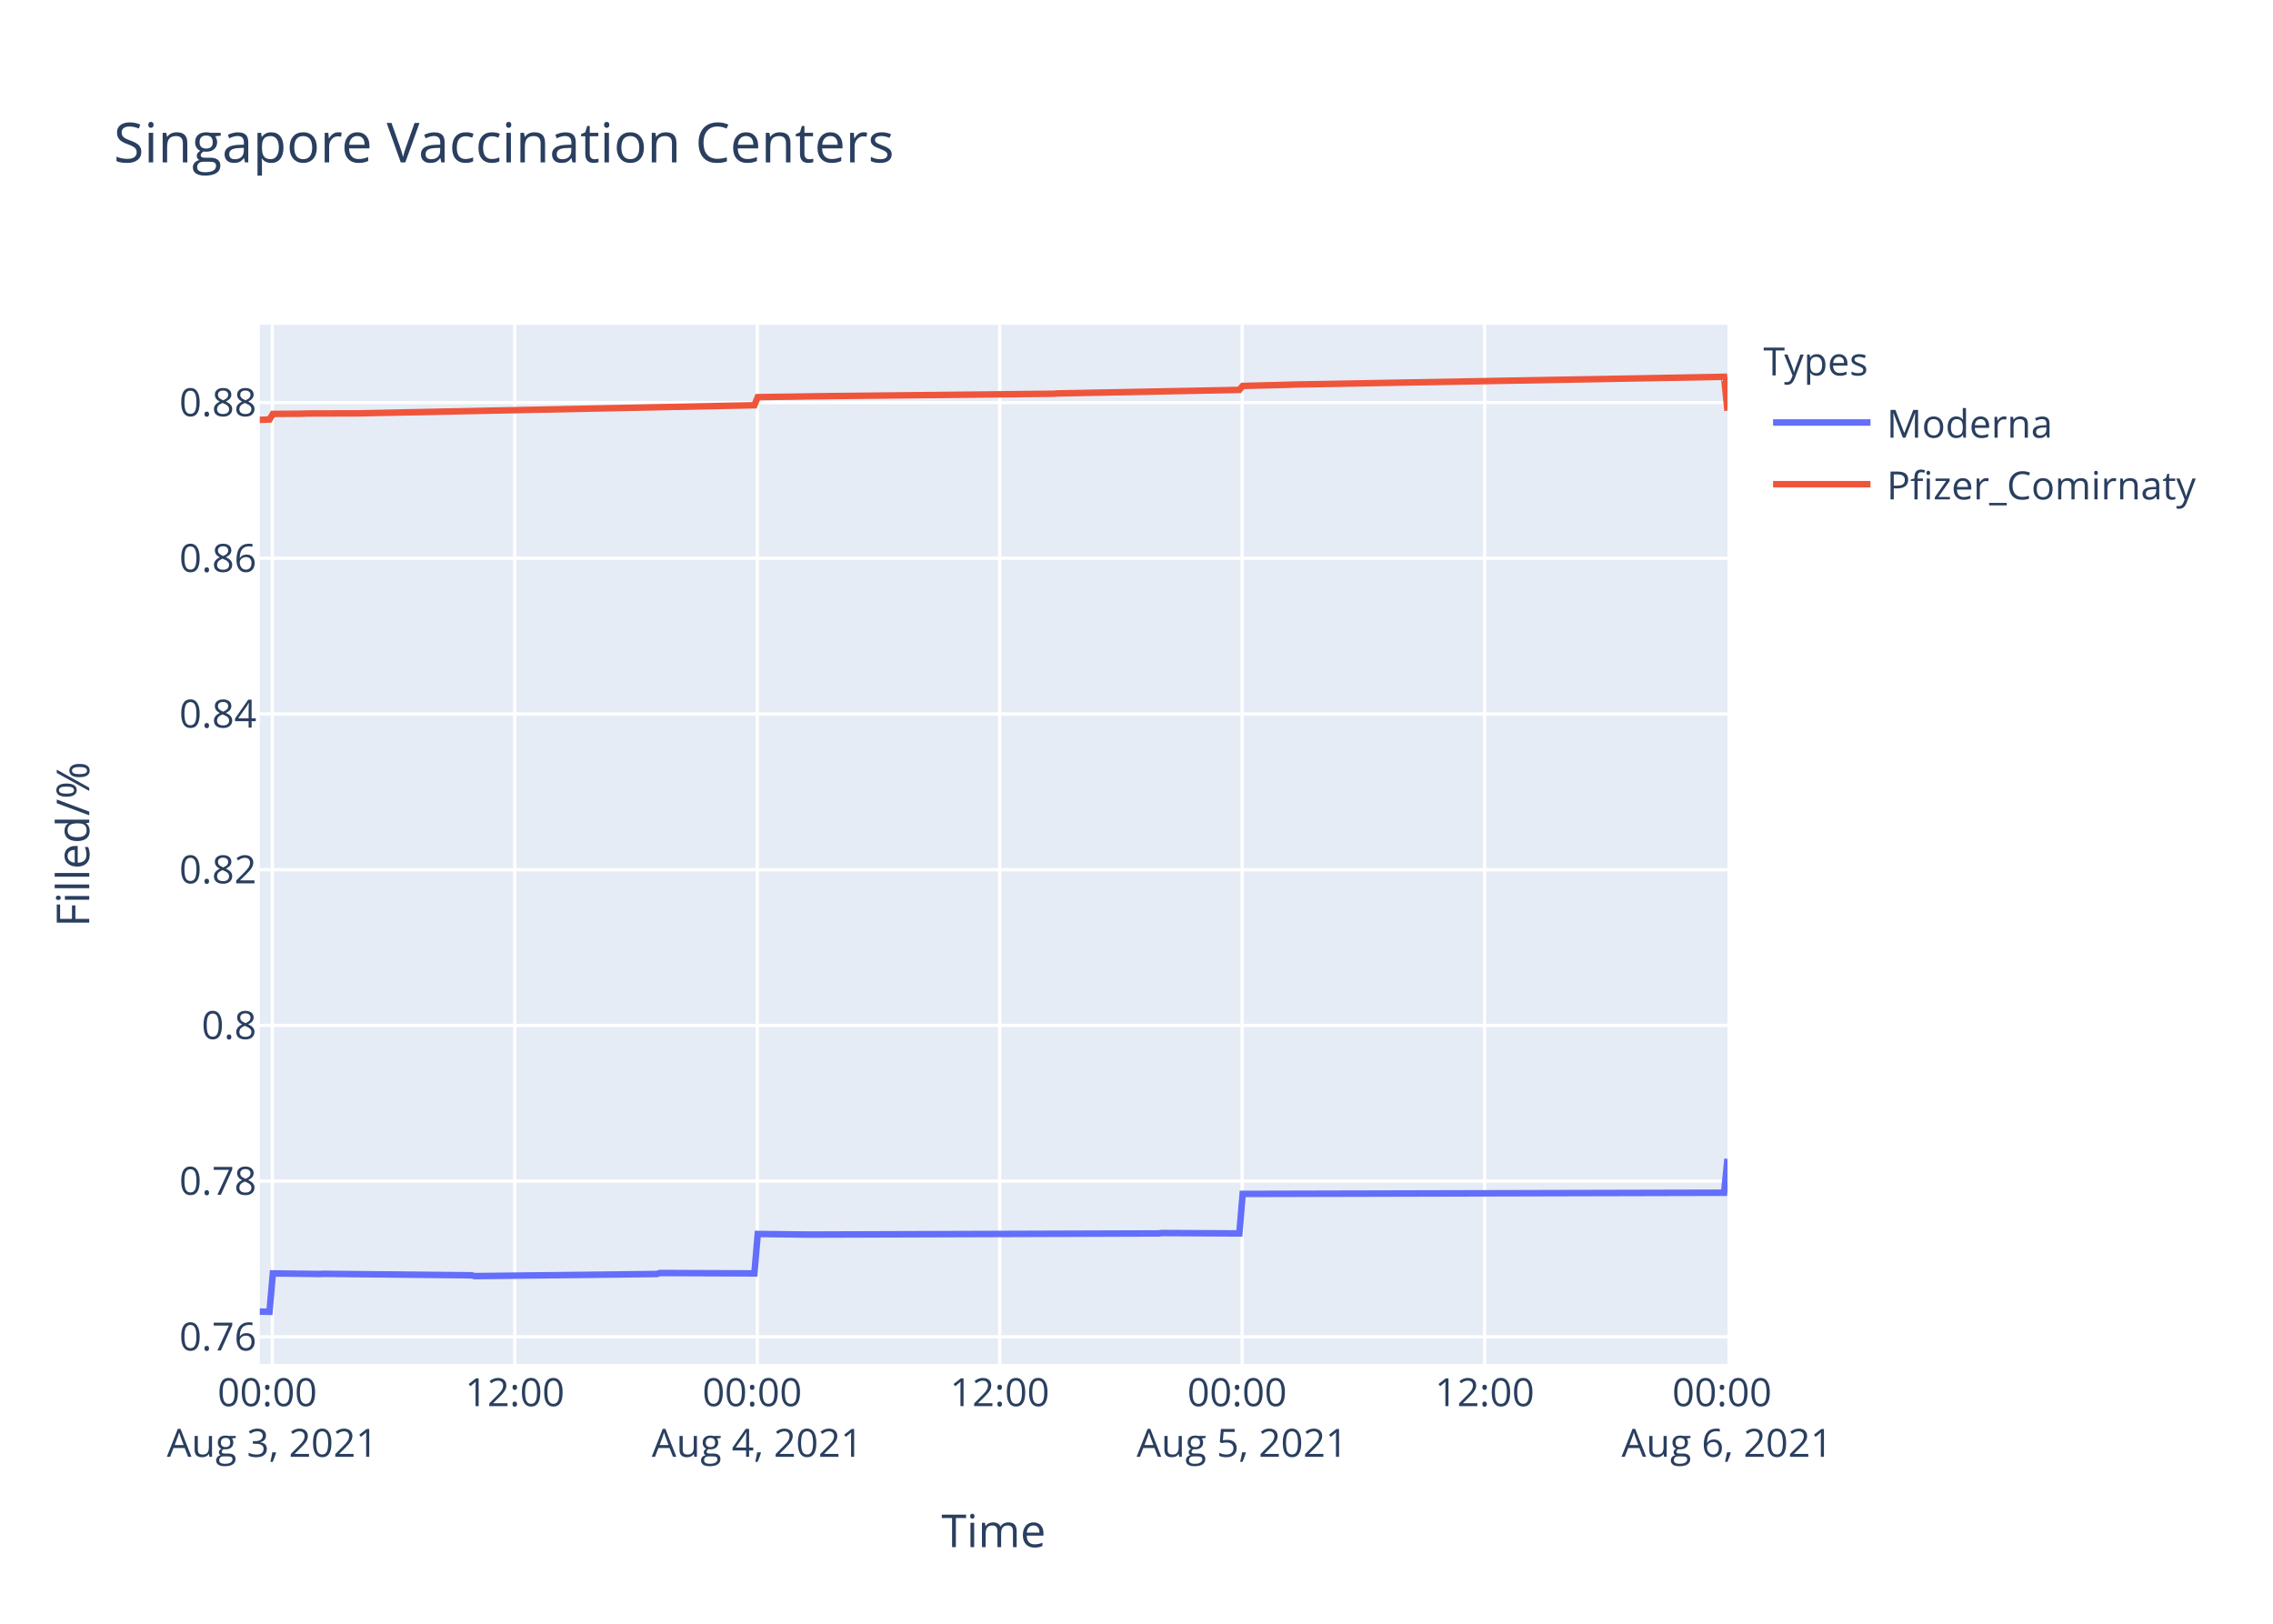
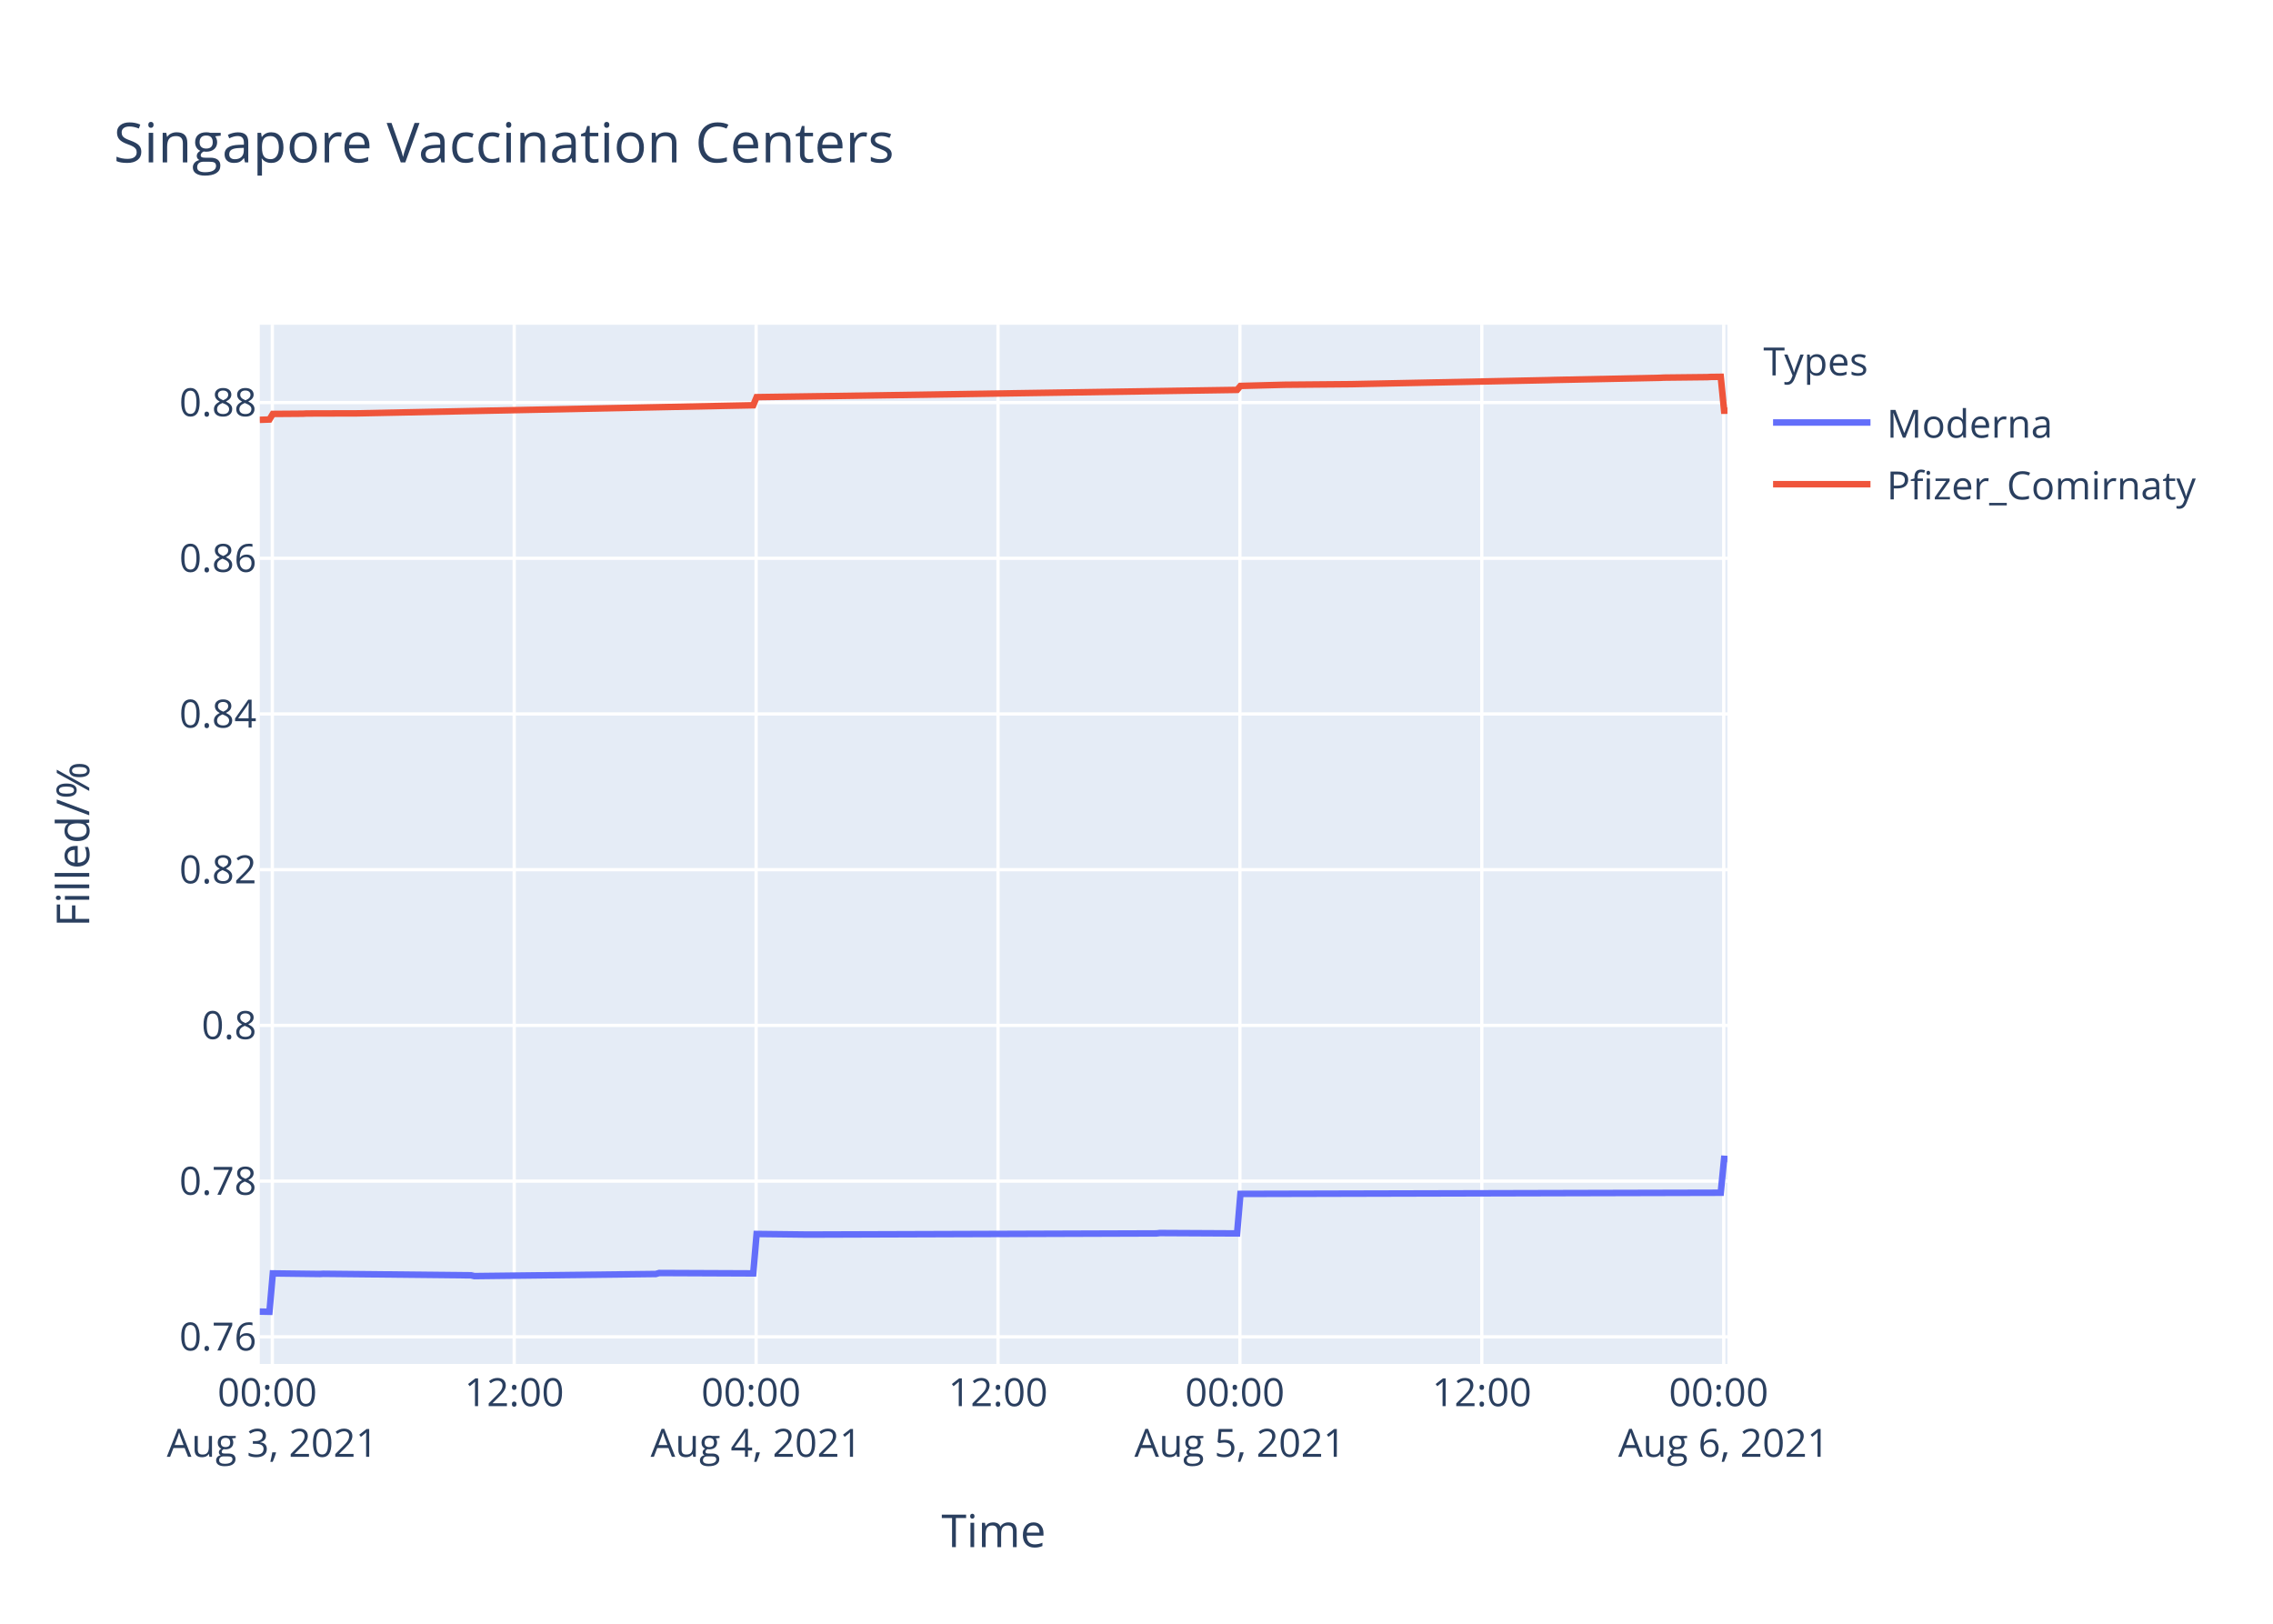
<svg xmlns="http://www.w3.org/2000/svg" class="main-svg" width="700" height="500" style="" viewBox="0 0 700 500">
  <rect x="0" y="0" width="700" height="500" style="fill: rgb(255, 255, 255); fill-opacity: 1;" />
-   <defs id="defs-2533d1">
+   <defs id="defs-6237a8">
    <g class="clips">
-       <clipPath id="clip2533d1xyplot" class="plotclip">
+       <clipPath id="clip6237a8xyplot" class="plotclip">
        <rect width="452" height="320" />
      </clipPath>
-       <clipPath class="axesclip" id="clip2533d1x">
+       <clipPath class="axesclip" id="clip6237a8x">
        <rect x="80" y="0" width="452" height="500" />
      </clipPath>
-       <clipPath class="axesclip" id="clip2533d1y">
+       <clipPath class="axesclip" id="clip6237a8y">
        <rect x="0" y="100" width="700" height="320" />
      </clipPath>
-       <clipPath class="axesclip" id="clip2533d1xy">
+       <clipPath class="axesclip" id="clip6237a8xy">
        <rect x="80" y="100" width="452" height="320" />
      </clipPath>
    </g>
    <g class="gradients" />
  </defs>
  <g class="bglayer">
    <rect class="bg" x="80" y="100" width="452" height="320" style="fill: rgb(229, 236, 246); fill-opacity: 1; stroke-width: 0;" />
  </g>
  <g class="layer-below">
    <g class="imagelayer" />
    <g class="shapelayer" />
  </g>
  <g class="cartesianlayer">
    <g class="subplot xy">
      <g class="layer-subplot">
        <g class="shapelayer" />
        <g class="imagelayer" />
      </g>
      <g class="gridlayer">
        <g class="x">
-           <path class="xgrid crisp" transform="translate(83.88,0)" d="M0,100v320" style="stroke: rgb(255, 255, 255); stroke-opacity: 1; stroke-width: 1px;" />
-           <path class="xgrid crisp" transform="translate(158.54,0)" d="M0,100v320" style="stroke: rgb(255, 255, 255); stroke-opacity: 1; stroke-width: 1px;" />
-           <path class="xgrid crisp" transform="translate(233.21,0)" d="M0,100v320" style="stroke: rgb(255, 255, 255); stroke-opacity: 1; stroke-width: 1px;" />
-           <path class="xgrid crisp" transform="translate(307.87,0)" d="M0,100v320" style="stroke: rgb(255, 255, 255); stroke-opacity: 1; stroke-width: 1px;" />
-           <path class="xgrid crisp" transform="translate(382.54,0)" d="M0,100v320" style="stroke: rgb(255, 255, 255); stroke-opacity: 1; stroke-width: 1px;" />
-           <path class="xgrid crisp" transform="translate(457.21,0)" d="M0,100v320" style="stroke: rgb(255, 255, 255); stroke-opacity: 1; stroke-width: 1px;" />
+           <path class="xgrid crisp" transform="translate(83.87,0)" d="M0,100v320" style="stroke: rgb(255, 255, 255); stroke-opacity: 1; stroke-width: 1px;" />
+           <path class="xgrid crisp" transform="translate(158.36,0)" d="M0,100v320" style="stroke: rgb(255, 255, 255); stroke-opacity: 1; stroke-width: 1px;" />
+           <path class="xgrid crisp" transform="translate(232.86,0)" d="M0,100v320" style="stroke: rgb(255, 255, 255); stroke-opacity: 1; stroke-width: 1px;" />
+           <path class="xgrid crisp" transform="translate(307.35,0)" d="M0,100v320" style="stroke: rgb(255, 255, 255); stroke-opacity: 1; stroke-width: 1px;" />
+           <path class="xgrid crisp" transform="translate(381.85,0)" d="M0,100v320" style="stroke: rgb(255, 255, 255); stroke-opacity: 1; stroke-width: 1px;" />
+           <path class="xgrid crisp" transform="translate(456.34,0)" d="M0,100v320" style="stroke: rgb(255, 255, 255); stroke-opacity: 1; stroke-width: 1px;" />
+           <path class="xgrid crisp" transform="translate(530.84,0)" d="M0,100v320" style="stroke: rgb(255, 255, 255); stroke-opacity: 1; stroke-width: 1px;" />
        </g>
        <g class="y">
          <path class="ygrid crisp" transform="translate(0,411.65)" d="M80,0h452" style="stroke: rgb(255, 255, 255); stroke-opacity: 1; stroke-width: 1px;" />
          <path class="ygrid crisp" transform="translate(0,363.7)" d="M80,0h452" style="stroke: rgb(255, 255, 255); stroke-opacity: 1; stroke-width: 1px;" />
          <path class="ygrid crisp" transform="translate(0,315.75)" d="M80,0h452" style="stroke: rgb(255, 255, 255); stroke-opacity: 1; stroke-width: 1px;" />
          <path class="ygrid crisp" transform="translate(0,267.8)" d="M80,0h452" style="stroke: rgb(255, 255, 255); stroke-opacity: 1; stroke-width: 1px;" />
          <path class="ygrid crisp" transform="translate(0,219.85)" d="M80,0h452" style="stroke: rgb(255, 255, 255); stroke-opacity: 1; stroke-width: 1px;" />
          <path class="ygrid crisp" transform="translate(0,171.91)" d="M80,0h452" style="stroke: rgb(255, 255, 255); stroke-opacity: 1; stroke-width: 1px;" />
          <path class="ygrid crisp" transform="translate(0,123.96)" d="M80,0h452" style="stroke: rgb(255, 255, 255); stroke-opacity: 1; stroke-width: 1px;" />
        </g>
      </g>
      <g class="zerolinelayer" />
      <path class="xlines-below" />
      <path class="ylines-below" />
      <g class="overlines-below" />
      <g class="xaxislayer-below" />
      <g class="yaxislayer-below" />
      <g class="overaxes-below" />
-       <g class="plot" transform="translate(80,100)" clip-path="url('#clip2533d1xyplot')">
+       <g class="plot" transform="translate(80,100)" clip-path="url('#clip6237a8xyplot')">
        <g class="scatterlayer mlayer">
-           <g class="trace scatter tracec7c9d7" style="stroke-miterlimit: 2; opacity: 1;">
+           <g class="trace scatter trace50b542" style="stroke-miterlimit: 2; opacity: 1;">
            <g class="fills" />
            <g class="errorbars" />
            <g class="lines">
-               <path class="js-line" d="M0,303.88L2.99,303.94L4.03,292.12L18.54,292.3L19.58,292.24L65.21,292.71L66.25,292.95L122.25,292.3L123.28,292L152.32,292.12L153.36,279.98L168.91,280.16L169.95,280.16L276.78,279.81L277.81,279.69L301.67,279.81L302.7,267.64L450.96,267.28L452,256.84" style="vector-effect: non-scaling-stroke; fill: none; stroke: rgb(99, 110, 250); stroke-opacity: 1; stroke-width: 2px; opacity: 1;" />
+               <path class="js-line" d="M0,303.88L2.98,303.94L4.02,292.12L18.5,292.3L19.53,292.24L65.06,292.71L66.09,292.95L121.97,292.3L123,292L151.97,292.12L153.01,279.98L168.52,280.16L169.56,280.16L276.15,279.81L277.18,279.69L300.98,279.81L302.01,267.64L449.93,267.28L450.96,256.84L452,256.9" style="vector-effect: non-scaling-stroke; fill: none; stroke: rgb(99, 110, 250); stroke-opacity: 1; stroke-width: 2px; opacity: 1;" />
            </g>
            <g class="points" />
            <g class="text" />
          </g>
-           <g class="trace scatter trace24cb38" style="stroke-miterlimit: 2; opacity: 1;">
+           <g class="trace scatter traceac519d" style="stroke-miterlimit: 2; opacity: 1;">
            <g class="fills" />
            <g class="errorbars" />
            <g class="lines">
-               <path class="js-line" d="M0,29.28L2.99,29.18L4.03,27.46L13.36,27.39L14.4,27.33L28.92,27.29L29.95,27.29L152.32,24.79L153.36,22.29L175.14,21.98L176.17,21.96L244.63,21.24L245.66,21.15L301.67,20.06L302.7,18.84L317.22,18.47L318.26,18.42L450.96,16.03L452,26.47" style="vector-effect: non-scaling-stroke; fill: none; stroke: rgb(239, 85, 59); stroke-opacity: 1; stroke-width: 2px; opacity: 1;" />
+               <path class="js-line" d="M0,29.28L2.98,29.18L4.02,27.46L13.33,27.39L14.37,27.33L28.85,27.29L29.89,27.29L151.97,24.79L153.01,22.29L173.7,21.99L174.74,21.98L300.98,20.06L302.01,18.84L315.46,18.48L316.49,18.47L335.12,18.31L336.16,18.3L397.15,17.05L398.19,17.01L431.3,16.34L432.33,16.28L445.79,16.13L446.82,16.07L449.93,16.03L450.96,26.47L452,26.46" style="vector-effect: non-scaling-stroke; fill: none; stroke: rgb(239, 85, 59); stroke-opacity: 1; stroke-width: 2px; opacity: 1;" />
            </g>
            <g class="points" />
            <g class="text" />
          </g>
        </g>
      </g>
      <g class="overplot" />
      <path class="xlines-above crisp" d="M0,0" style="fill: none;" />
      <path class="ylines-above crisp" d="M0,0" style="fill: none;" />
      <g class="overlines-above" />
      <g class="xaxislayer-above">
        <g class="xtick">
-           <text text-anchor="middle" x="0" y="433" transform="translate(83.88,0)" style="font-family: 'Open Sans', verdana, arial, sans-serif; font-size: 12px; fill: rgb(42, 63, 95); fill-opacity: 1; white-space: pre;">
+           <text text-anchor="middle" x="0" y="433" transform="translate(83.87,0)" style="font-family: 'Open Sans', verdana, arial, sans-serif; font-size: 12px; fill: rgb(42, 63, 95); fill-opacity: 1; white-space: pre;">
            <tspan class="line" dy="0em" x="0" y="433">00:00</tspan>
            <tspan class="line" dy="1.3em" x="0" y="433">Aug 3, 2021</tspan>
          </text>
        </g>
        <g class="xtick">
-           <text text-anchor="middle" x="0" y="433" transform="translate(158.54,0)" style="font-family: 'Open Sans', verdana, arial, sans-serif; font-size: 12px; fill: rgb(42, 63, 95); fill-opacity: 1; white-space: pre;">12:00</text>
-         </g>
-         <g class="xtick">
-           <text text-anchor="middle" x="0" y="433" transform="translate(233.21,0)" style="font-family: 'Open Sans', verdana, arial, sans-serif; font-size: 12px; fill: rgb(42, 63, 95); fill-opacity: 1; white-space: pre;">
+           <text text-anchor="middle" x="0" y="433" transform="translate(158.36,0)" style="font-family: 'Open Sans', verdana, arial, sans-serif; font-size: 12px; fill: rgb(42, 63, 95); fill-opacity: 1; white-space: pre;">12:00</text>
+         </g>
+         <g class="xtick">
+           <text text-anchor="middle" x="0" y="433" transform="translate(232.86,0)" style="font-family: 'Open Sans', verdana, arial, sans-serif; font-size: 12px; fill: rgb(42, 63, 95); fill-opacity: 1; white-space: pre;">
            <tspan class="line" dy="0em" x="0" y="433">00:00</tspan>
            <tspan class="line" dy="1.3em" x="0" y="433">Aug 4, 2021</tspan>
          </text>
        </g>
        <g class="xtick">
-           <text text-anchor="middle" x="0" y="433" transform="translate(307.87,0)" style="font-family: 'Open Sans', verdana, arial, sans-serif; font-size: 12px; fill: rgb(42, 63, 95); fill-opacity: 1; white-space: pre;">12:00</text>
-         </g>
-         <g class="xtick">
-           <text text-anchor="middle" x="0" y="433" transform="translate(382.54,0)" style="font-family: 'Open Sans', verdana, arial, sans-serif; font-size: 12px; fill: rgb(42, 63, 95); fill-opacity: 1; white-space: pre;">
+           <text text-anchor="middle" x="0" y="433" transform="translate(307.35,0)" style="font-family: 'Open Sans', verdana, arial, sans-serif; font-size: 12px; fill: rgb(42, 63, 95); fill-opacity: 1; white-space: pre;">12:00</text>
+         </g>
+         <g class="xtick">
+           <text text-anchor="middle" x="0" y="433" transform="translate(381.85,0)" style="font-family: 'Open Sans', verdana, arial, sans-serif; font-size: 12px; fill: rgb(42, 63, 95); fill-opacity: 1; white-space: pre;">
            <tspan class="line" dy="0em" x="0" y="433">00:00</tspan>
            <tspan class="line" dy="1.3em" x="0" y="433">Aug 5, 2021</tspan>
          </text>
        </g>
        <g class="xtick">
-           <text text-anchor="middle" x="0" y="433" transform="translate(457.21,0)" style="font-family: 'Open Sans', verdana, arial, sans-serif; font-size: 12px; fill: rgb(42, 63, 95); fill-opacity: 1; white-space: pre;">12:00</text>
-         </g>
-         <g class="xtick">
-           <text text-anchor="middle" x="0" y="433" transform="translate(531.87,0)" style="font-family: 'Open Sans', verdana, arial, sans-serif; font-size: 12px; fill: rgb(42, 63, 95); fill-opacity: 1; white-space: pre;">
+           <text text-anchor="middle" x="0" y="433" transform="translate(456.34,0)" style="font-family: 'Open Sans', verdana, arial, sans-serif; font-size: 12px; fill: rgb(42, 63, 95); fill-opacity: 1; white-space: pre;">12:00</text>
+         </g>
+         <g class="xtick">
+           <text text-anchor="middle" x="0" y="433" transform="translate(530.84,0)" style="font-family: 'Open Sans', verdana, arial, sans-serif; font-size: 12px; fill: rgb(42, 63, 95); fill-opacity: 1; white-space: pre;">
            <tspan class="line" dy="0em" x="0" y="433">00:00</tspan>
            <tspan class="line" dy="1.3em" x="0" y="433">Aug 6, 2021</tspan>
          </text>
        </g>
      </g>
      <g class="yaxislayer-above">
        <g class="ytick">
          <text text-anchor="end" x="79" y="4.2" transform="translate(0,411.65)" style="font-family: 'Open Sans', verdana, arial, sans-serif; font-size: 12px; fill: rgb(42, 63, 95); fill-opacity: 1; white-space: pre;">0.76</text>
        </g>
        <g class="ytick">
          <text text-anchor="end" x="79" y="4.2" transform="translate(0,363.7)" style="font-family: 'Open Sans', verdana, arial, sans-serif; font-size: 12px; fill: rgb(42, 63, 95); fill-opacity: 1; white-space: pre;">0.78</text>
        </g>
        <g class="ytick">
          <text text-anchor="end" x="79" y="4.2" transform="translate(0,315.75)" style="font-family: 'Open Sans', verdana, arial, sans-serif; font-size: 12px; fill: rgb(42, 63, 95); fill-opacity: 1; white-space: pre;">0.8</text>
        </g>
        <g class="ytick">
          <text text-anchor="end" x="79" y="4.2" transform="translate(0,267.8)" style="font-family: 'Open Sans', verdana, arial, sans-serif; font-size: 12px; fill: rgb(42, 63, 95); fill-opacity: 1; white-space: pre;">0.82</text>
        </g>
        <g class="ytick">
          <text text-anchor="end" x="79" y="4.2" transform="translate(0,219.85)" style="font-family: 'Open Sans', verdana, arial, sans-serif; font-size: 12px; fill: rgb(42, 63, 95); fill-opacity: 1; white-space: pre;">0.84</text>
        </g>
        <g class="ytick">
          <text text-anchor="end" x="79" y="4.2" transform="translate(0,171.91)" style="font-family: 'Open Sans', verdana, arial, sans-serif; font-size: 12px; fill: rgb(42, 63, 95); fill-opacity: 1; white-space: pre;">0.86</text>
        </g>
        <g class="ytick">
          <text text-anchor="end" x="79" y="4.2" transform="translate(0,123.96)" style="font-family: 'Open Sans', verdana, arial, sans-serif; font-size: 12px; fill: rgb(42, 63, 95); fill-opacity: 1; white-space: pre;">0.88</text>
        </g>
      </g>
      <g class="overaxes-above" />
    </g>
  </g>
  <g class="polarlayer" />
  <g class="ternarylayer" />
  <g class="geolayer" />
  <g class="funnelarealayer" />
  <g class="pielayer" />
  <g class="treemaplayer" />
  <g class="sunburstlayer" />
  <g class="glimages" />
-   <defs id="topdefs-2533d1">
+   <defs id="topdefs-6237a8">
    <g class="clips" />
-     <clipPath id="legend2533d1">
+     <clipPath id="legend6237a8">
      <rect width="147" height="64" x="0" y="0" />
    </clipPath>
  </defs>
  <g class="layer-above">
    <g class="imagelayer" />
    <g class="shapelayer" />
  </g>
  <g class="infolayer">
    <g class="legend" pointer-events="all" transform="translate(541.04,100)">
      <rect class="bg" shape-rendering="crispEdges" width="147" height="64" x="0" y="0" style="stroke: rgb(68, 68, 68); stroke-opacity: 1; fill: rgb(255, 255, 255); fill-opacity: 1; stroke-width: 0px;" />
-       <g class="scrollbox" transform="" clip-path="url('#legend2533d1')">
+       <g class="scrollbox" transform="" clip-path="url('#legend6237a8')">
        <text class="legendtitletext" text-anchor="start" x="2" y="15.6" style="font-family: 'Open Sans', verdana, arial, sans-serif; font-size: 12px; fill: rgb(42, 63, 95); fill-opacity: 1; white-space: pre;">Types</text>
        <g class="groups" transform="">
          <g class="traces" transform="translate(0,30.1)" style="opacity: 1;">
            <text class="legendtext" text-anchor="start" x="40" y="4.68" style="font-family: 'Open Sans', verdana, arial, sans-serif; font-size: 12px; fill: rgb(42, 63, 95); fill-opacity: 1; white-space: pre;">Moderna</text>
            <g class="layers" style="opacity: 1;">
              <g class="legendfill" />
              <g class="legendlines">
                <path class="js-line" d="M5,0h30" style="fill: none; stroke: rgb(99, 110, 250); stroke-opacity: 1; stroke-width: 2px;" />
              </g>
              <g class="legendsymbols">
                <g class="legendpoints" />
              </g>
            </g>
            <rect class="legendtoggle" x="0" y="-9.5" width="141.656" height="19" style="fill: rgb(0, 0, 0); fill-opacity: 0;" />
          </g>
        </g>
        <g class="groups" transform="">
          <g class="traces" transform="translate(0,49.1)" style="opacity: 1;">
            <text class="legendtext" text-anchor="start" x="40" y="4.68" style="font-family: 'Open Sans', verdana, arial, sans-serif; font-size: 12px; fill: rgb(42, 63, 95); fill-opacity: 1; white-space: pre;">Pfizer_Comirnaty</text>
            <g class="layers" style="opacity: 1;">
              <g class="legendfill" />
              <g class="legendlines">
                <path class="js-line" d="M5,0h30" style="fill: none; stroke: rgb(239, 85, 59); stroke-opacity: 1; stroke-width: 2px;" />
              </g>
              <g class="legendsymbols">
                <g class="legendpoints" />
              </g>
            </g>
            <rect class="legendtoggle" x="0" y="-9.5" width="141.656" height="19" style="fill: rgb(0, 0, 0); fill-opacity: 0;" />
          </g>
        </g>
      </g>
      <rect class="scrollbar" rx="20" ry="3" width="0" height="0" x="0" y="0" style="fill: rgb(128, 139, 164); fill-opacity: 1;" />
    </g>
    <g class="g-gtitle">
      <text class="gtitle" x="35" y="50" text-anchor="start" dy="0em" style="font-family: 'Open Sans', verdana, arial, sans-serif; font-size: 17px; fill: rgb(42, 63, 95); opacity: 1; font-weight: normal; white-space: pre;">Singapore Vaccination Centers</text>
    </g>
    <g class="g-xtitle">
      <text class="xtitle" x="306" y="476.409" text-anchor="middle" style="font-family: 'Open Sans', verdana, arial, sans-serif; font-size: 14px; fill: rgb(42, 63, 95); opacity: 1; font-weight: normal; white-space: pre;">Time</text>
    </g>
    <g class="g-ytitle">
      <text class="ytitle" transform="rotate(-90,27.48125,260)" x="27.481" y="260" text-anchor="middle" style="font-family: 'Open Sans', verdana, arial, sans-serif; font-size: 14px; fill: rgb(42, 63, 95); opacity: 1; font-weight: normal; white-space: pre;">Filled/%</text>
    </g>
  </g>
</svg>
